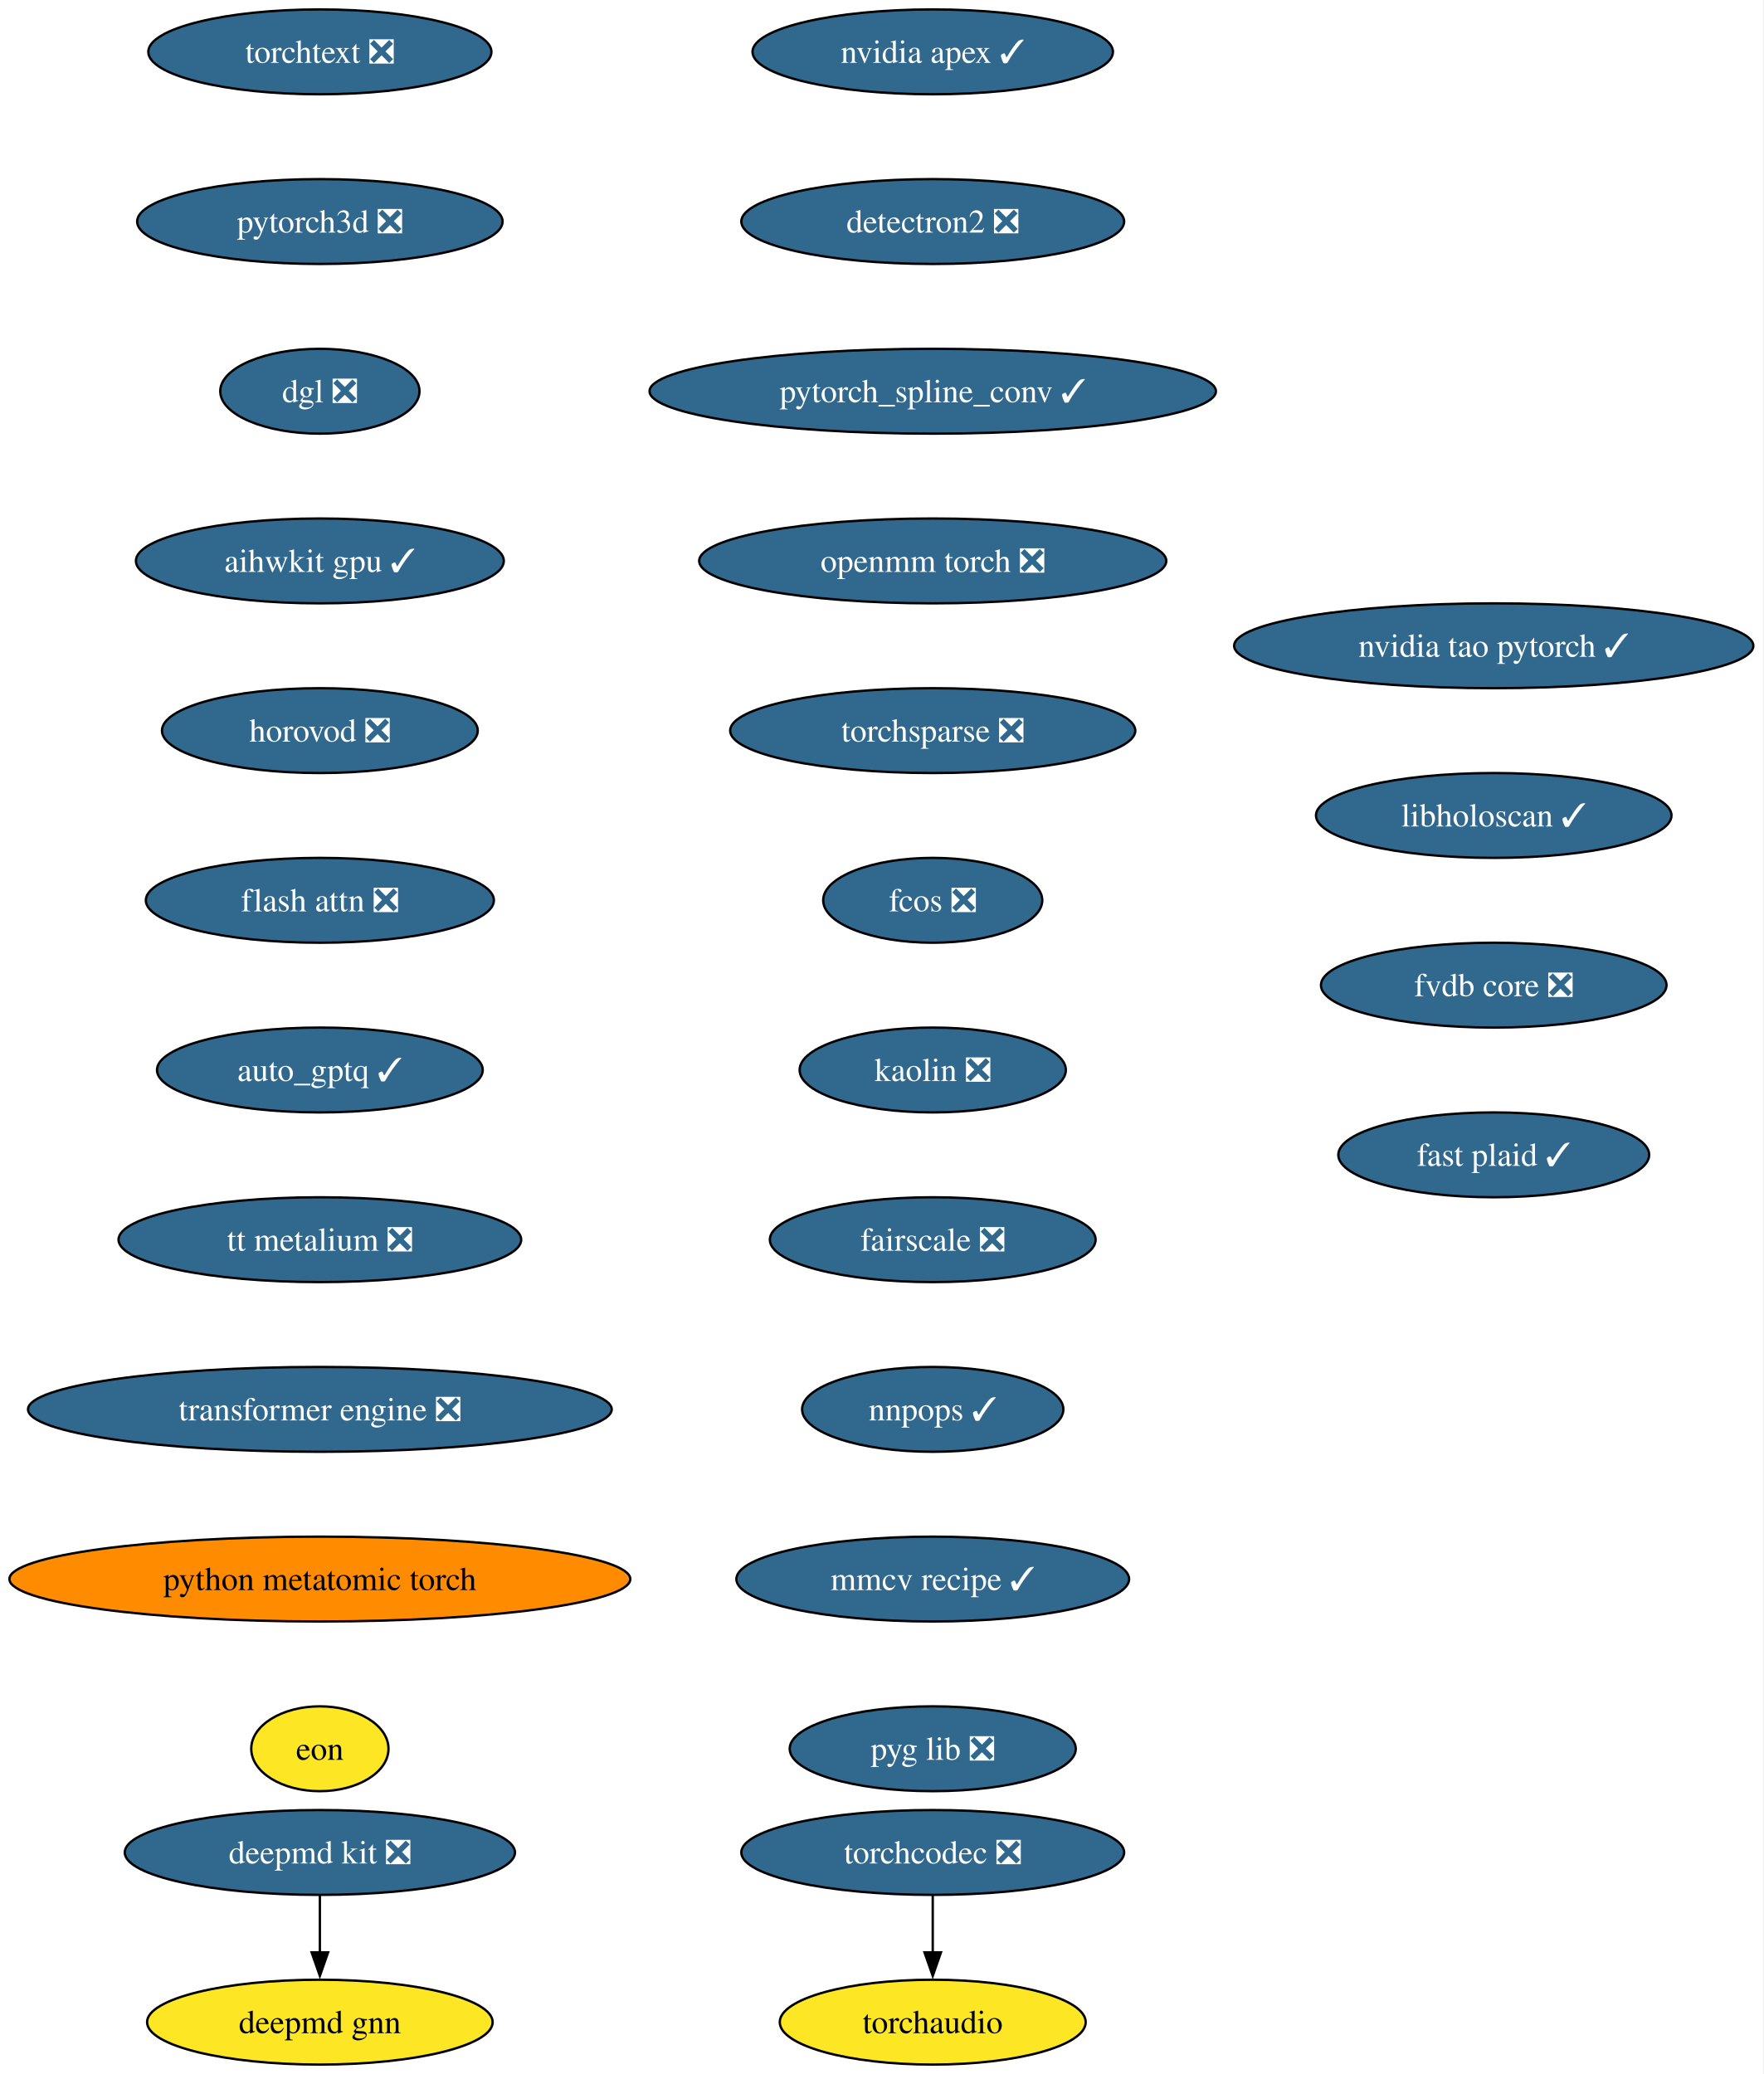
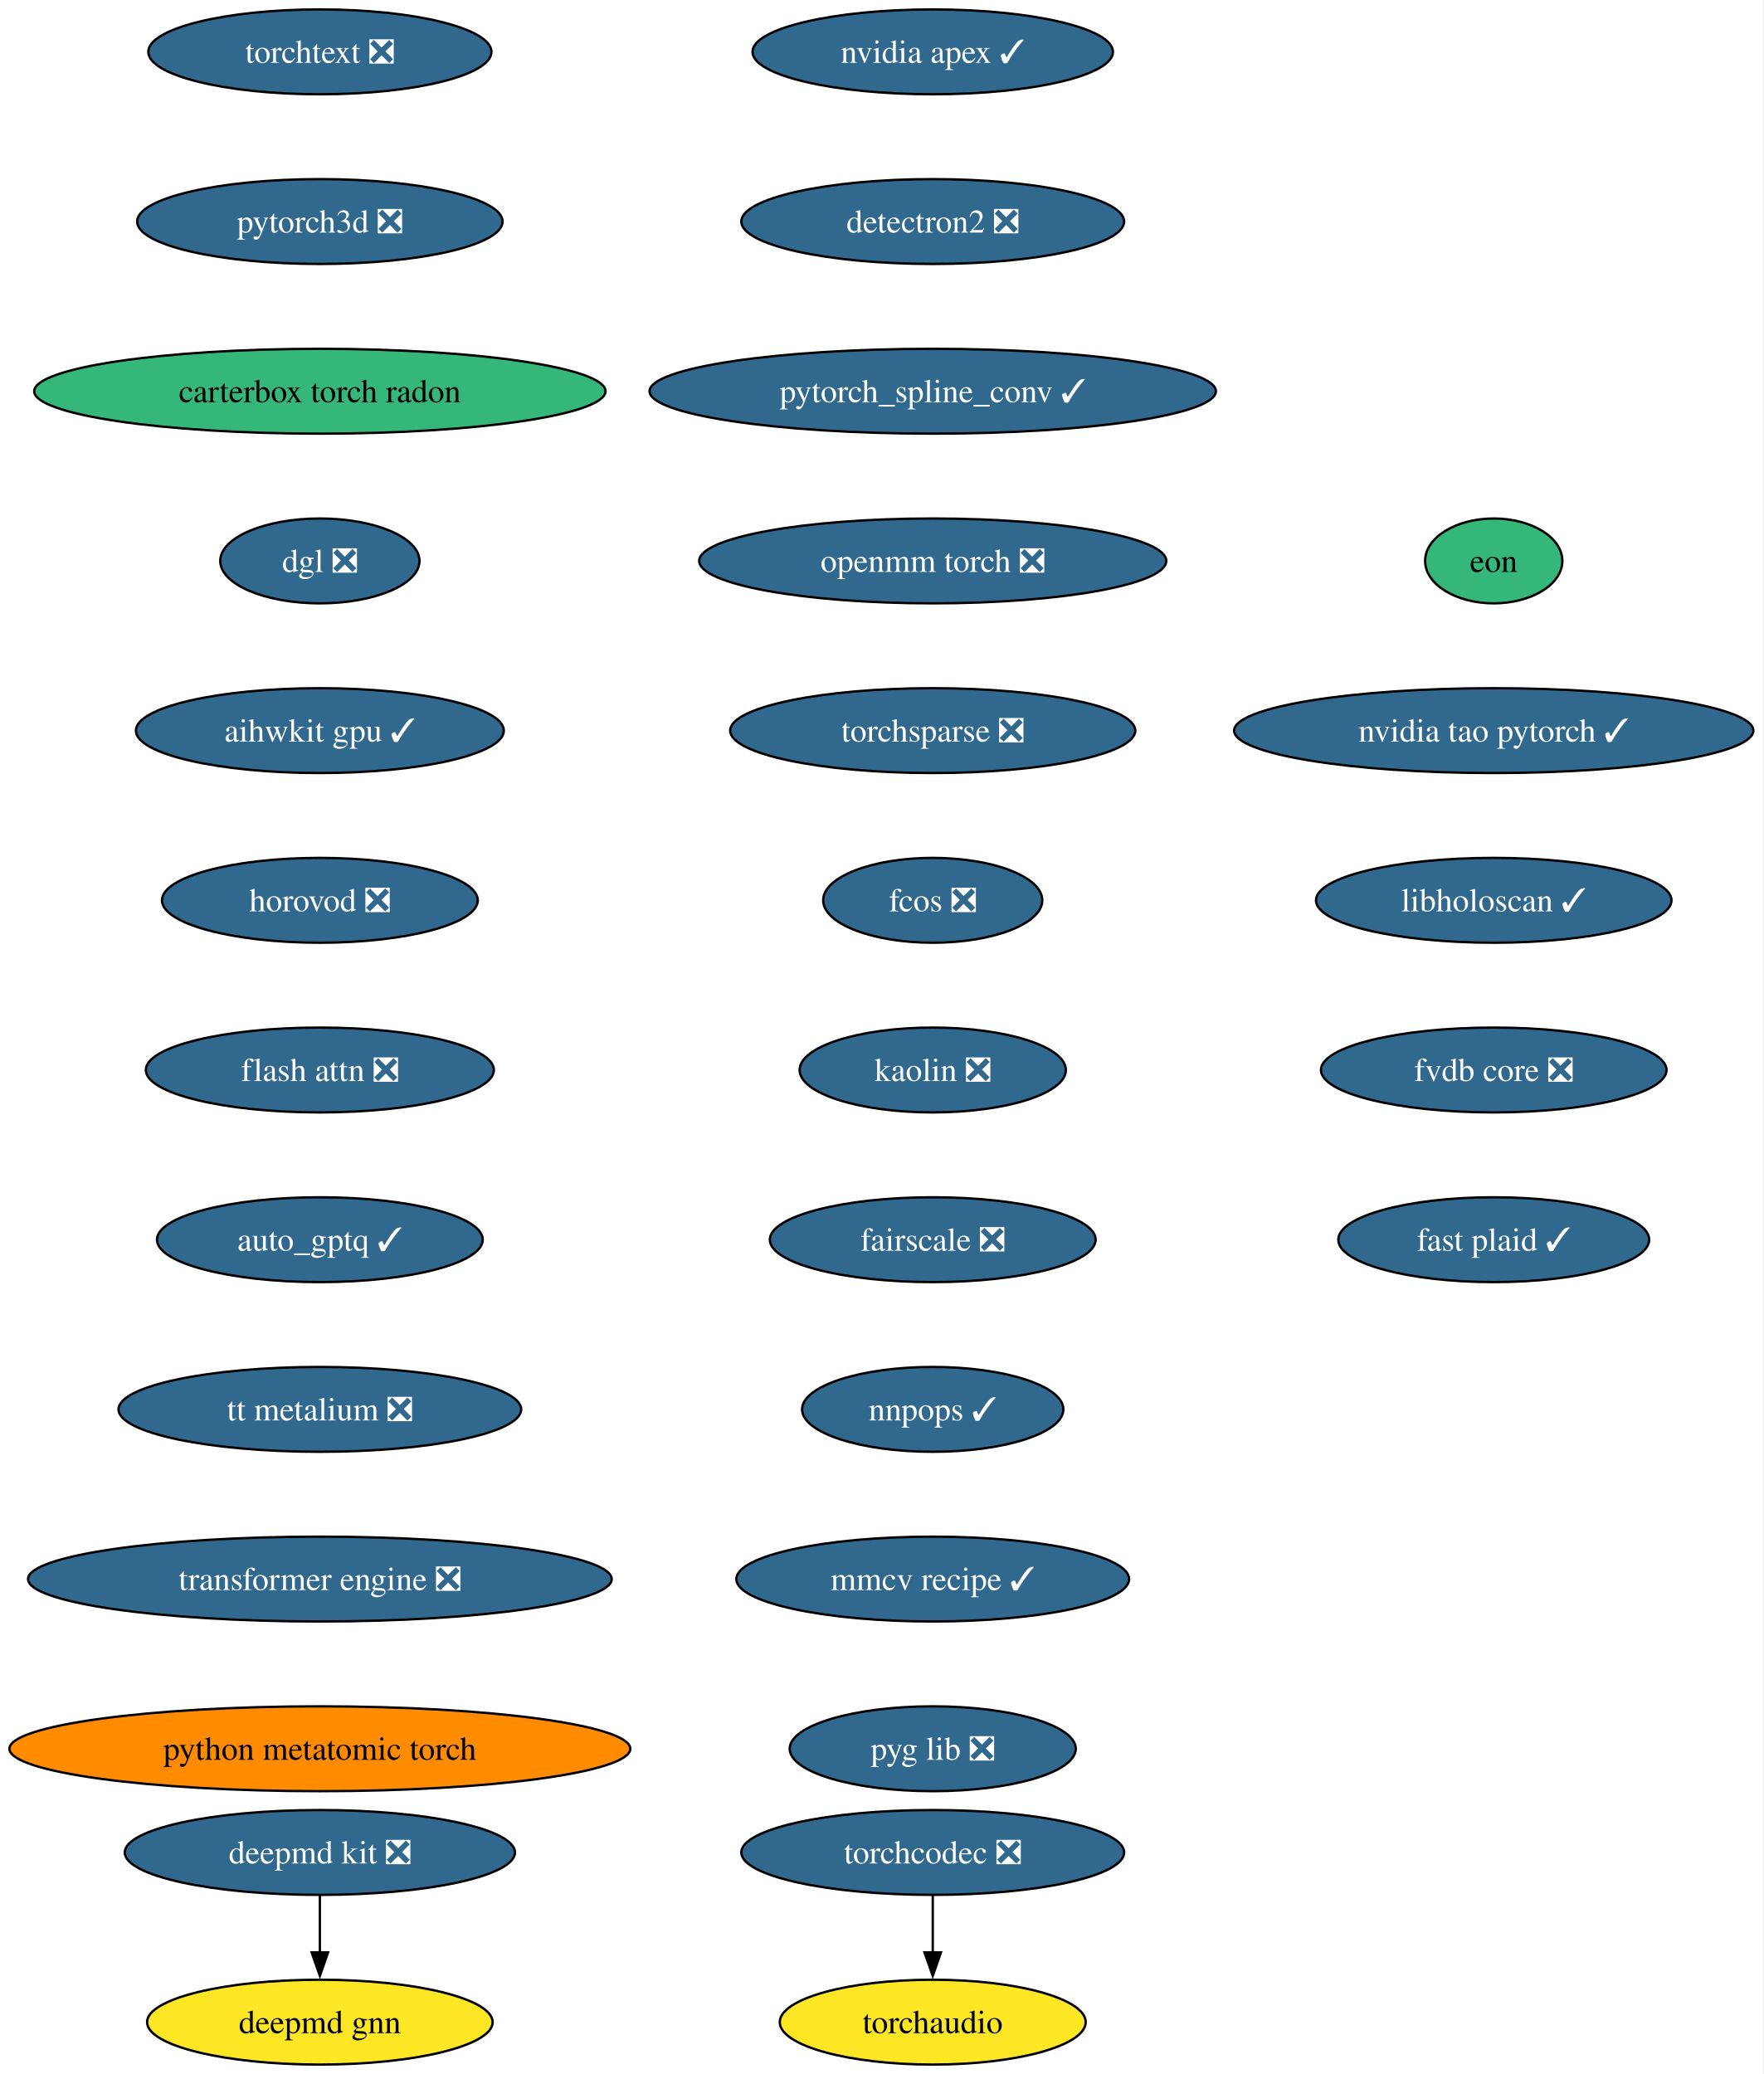
<svg xmlns="http://www.w3.org/2000/svg" xmlns:xlink="http://www.w3.org/1999/xlink" width="748pt" height="880pt" viewBox="0.00 0.00 748.00 880.00">
  <g id="graph0" class="graph" transform="scale(1 1) rotate(0) translate(4 876)">
    <polygon fill="white" stroke="none" points="-4,4 -4,-876 743.84,-876 743.84,4 -4,4" />
    <g id="node1" class="node">
      <g id="a_node1">
        <a xlink:href="https://github.com/conda-forge/deepmd-kit-feedstock/pull/135" xlink:title="deepmd kit ❎">
          <ellipse fill="#31688e" stroke="black" cx="131.7" cy="-90" rx="82.77" ry="18" />
          <text xml:space="preserve" text-anchor="middle" x="131.7" y="-85.33" font-family="Times,serif" font-size="14.00" fill="white">deepmd kit ❎</text>
        </a>
      </g>
    </g>
    <g id="node2" class="node">
      <g id="a_node2">
        <a xlink:href="https://github.com/conda-forge/deepmd-gnn-feedstock" xlink:title="deepmd gnn">
          <ellipse fill="#fde725" stroke="black" cx="131.7" cy="-18" rx="73.3" ry="18" />
          <text xml:space="preserve" text-anchor="middle" x="131.7" y="-13.32" font-family="Times,serif" font-size="14.00">deepmd gnn</text>
        </a>
      </g>
    </g>
    <g id="edge1" class="edge">
      <path fill="none" stroke="black" d="M131.7,-71.7C131.7,-64.41 131.7,-55.73 131.7,-47.54" />
      <polygon fill="black" stroke="black" points="135.2,-47.62 131.7,-37.62 128.2,-47.62 135.2,-47.62" />
    </g>
    <g id="node3" class="node">
      <g id="a_node3">
        <a xlink:href="https://github.com/conda-forge/nvidia-apex-feedstock/pull/70" xlink:title="nvidia apex ✓">
          <ellipse fill="#31688e" stroke="black" cx="391.7" cy="-854" rx="76.46" ry="18" />
          <text xml:space="preserve" text-anchor="middle" x="391.7" y="-849.33" font-family="Times,serif" font-size="14.00" fill="white">nvidia apex ✓</text>
        </a>
      </g>
    </g>
    <g id="node4" class="node">
      <g id="a_node4">
        <a xlink:href="https://github.com/conda-forge/detectron2-feedstock/pull/60" xlink:title="detectron2 ❎">
          <ellipse fill="#31688e" stroke="black" cx="391.7" cy="-782" rx="81.2" ry="18" />
          <text xml:space="preserve" text-anchor="middle" x="391.7" y="-777.33" font-family="Times,serif" font-size="14.00" fill="white">detectron2 ❎</text>
        </a>
      </g>
    </g>
    <g id="node5" class="node">
      <g id="a_node5">
        <a xlink:href="https://github.com/conda-forge/pytorch_spline_conv-feedstock/pull/53" xlink:title="pytorch_spline_conv ✓">
          <ellipse fill="#31688e" stroke="black" cx="391.7" cy="-710" rx="120.13" ry="18" />
          <text xml:space="preserve" text-anchor="middle" x="391.7" y="-705.33" font-family="Times,serif" font-size="14.00" fill="white">pytorch_spline_conv ✓</text>
        </a>
      </g>
    </g>
    <g id="node6" class="node">
      <g id="a_node6">
        <a xlink:href="https://github.com/conda-forge/openmm-torch-feedstock/pull/78" xlink:title="openmm torch ❎">
          <ellipse fill="#31688e" stroke="black" cx="391.7" cy="-638" rx="99.08" ry="18" />
          <text xml:space="preserve" text-anchor="middle" x="391.7" y="-633.33" font-family="Times,serif" font-size="14.00" fill="white">openmm torch ❎</text>
        </a>
      </g>
    </g>
    <g id="node7" class="node">
      <g id="a_node7">
        <a xlink:href="https://github.com/conda-forge/torchsparse-feedstock/pull/49" xlink:title="torchsparse ❎">
          <ellipse fill="#31688e" stroke="black" cx="391.7" cy="-566" rx="85.93" ry="18" />
          <text xml:space="preserve" text-anchor="middle" x="391.7" y="-561.33" font-family="Times,serif" font-size="14.00" fill="white">torchsparse ❎</text>
        </a>
      </g>
    </g>
    <g id="node8" class="node">
      <g id="a_node8">
        <a xlink:href="https://github.com/conda-forge/fcos-feedstock/pull/33" xlink:title="fcos ❎">
          <ellipse fill="#31688e" stroke="black" cx="391.7" cy="-494" rx="46.47" ry="18" />
          <text xml:space="preserve" text-anchor="middle" x="391.7" y="-489.32" font-family="Times,serif" font-size="14.00" fill="white">fcos ❎</text>
        </a>
      </g>
    </g>
    <g id="node9" class="node">
      <g id="a_node9">
        <a xlink:href="https://github.com/conda-forge/kaolin-feedstock/pull/51" xlink:title="kaolin ❎">
          <ellipse fill="#31688e" stroke="black" cx="391.7" cy="-422" rx="56.47" ry="18" />
          <text xml:space="preserve" text-anchor="middle" x="391.7" y="-417.32" font-family="Times,serif" font-size="14.00" fill="white">kaolin ❎</text>
        </a>
      </g>
    </g>
    <g id="node10" class="node">
      <g id="a_node10">
        <a xlink:href="https://github.com/conda-forge/fairscale-feedstock/pull/48" xlink:title="fairscale ❎">
          <ellipse fill="#31688e" stroke="black" cx="391.7" cy="-350" rx="69.1" ry="18" />
          <text xml:space="preserve" text-anchor="middle" x="391.7" y="-345.32" font-family="Times,serif" font-size="14.00" fill="white">fairscale ❎</text>
        </a>
      </g>
    </g>
    <g id="node11" class="node">
      <g id="a_node11">
        <a xlink:href="https://github.com/conda-forge/nnpops-feedstock/pull/58" xlink:title="nnpops ✓">
          <ellipse fill="#31688e" stroke="black" cx="391.7" cy="-278" rx="55.42" ry="18" />
          <text xml:space="preserve" text-anchor="middle" x="391.7" y="-273.32" font-family="Times,serif" font-size="14.00" fill="white">nnpops ✓</text>
        </a>
      </g>
    </g>
    <g id="node12" class="node">
      <g id="a_node12">
        <a xlink:href="https://github.com/conda-forge/mmcv-recipe-feedstock/pull/54" xlink:title="mmcv recipe ✓">
          <ellipse fill="#31688e" stroke="black" cx="391.7" cy="-206" rx="83.3" ry="18" />
          <text xml:space="preserve" text-anchor="middle" x="391.7" y="-201.33" font-family="Times,serif" font-size="14.00" fill="white">mmcv recipe ✓</text>
        </a>
      </g>
    </g>
    <g id="node13" class="node">
      <g id="a_node13">
        <a xlink:href="https://github.com/conda-forge/pyg-lib-feedstock/pull/54" xlink:title="pyg lib ❎">
          <ellipse fill="#31688e" stroke="black" cx="391.7" cy="-134" rx="60.68" ry="18" />
          <text xml:space="preserve" text-anchor="middle" x="391.7" y="-129.32" font-family="Times,serif" font-size="14.00" fill="white">pyg lib ❎</text>
        </a>
      </g>
    </g>
    <g id="node14" class="node">
      <g id="a_node14">
        <a xlink:href="https://github.com/conda-forge/torchtext-feedstock/pull/41" xlink:title="torchtext ❎">
          <ellipse fill="#31688e" stroke="black" cx="131.7" cy="-854" rx="72.78" ry="18" />
          <text xml:space="preserve" text-anchor="middle" x="131.7" y="-849.33" font-family="Times,serif" font-size="14.00" fill="white">torchtext ❎</text>
        </a>
      </g>
    </g>
    <g id="node15" class="node">
      <g id="a_node15">
        <a xlink:href="https://github.com/conda-forge/pytorch3d-feedstock/pull/39" xlink:title="pytorch3d ❎">
          <ellipse fill="#31688e" stroke="black" cx="131.7" cy="-782" rx="77.52" ry="18" />
          <text xml:space="preserve" text-anchor="middle" x="131.7" y="-777.33" font-family="Times,serif" font-size="14.00" fill="white">pytorch3d ❎</text>
        </a>
      </g>
    </g>
    <g id="node16" class="node">
      <g id="a_node16">
-         <a xlink:href="https://github.com/conda-forge/dgl-feedstock/pull/68" xlink:title="dgl ❎">
-           <ellipse fill="#31688e" stroke="black" cx="131.7" cy="-710" rx="42.26" ry="18" />
-           <text xml:space="preserve" text-anchor="middle" x="131.7" y="-705.33" font-family="Times,serif" font-size="14.00" fill="white">dgl ❎</text>
+         <a xlink:href="https://github.com/conda-forge/carterbox-torch-radon-feedstock" xlink:title="carterbox torch radon">
+           <ellipse fill="#35b779" stroke="black" cx="131.7" cy="-710" rx="121.18" ry="18" />
+           <text xml:space="preserve" text-anchor="middle" x="131.7" y="-705.33" font-family="Times,serif" font-size="14.00">carterbox torch radon</text>
        </a>
      </g>
    </g>
    <g id="node17" class="node">
      <g id="a_node17">
-         <a xlink:href="https://github.com/conda-forge/aihwkit-gpu-feedstock/pull/38" xlink:title="aihwkit gpu ✓">
-           <ellipse fill="#31688e" stroke="black" cx="131.7" cy="-638" rx="78.04" ry="18" />
-           <text xml:space="preserve" text-anchor="middle" x="131.7" y="-633.33" font-family="Times,serif" font-size="14.00" fill="white">aihwkit gpu ✓</text>
+         <a xlink:href="https://github.com/conda-forge/dgl-feedstock/pull/68" xlink:title="dgl ❎">
+           <ellipse fill="#31688e" stroke="black" cx="131.7" cy="-638" rx="42.26" ry="18" />
+           <text xml:space="preserve" text-anchor="middle" x="131.7" y="-633.33" font-family="Times,serif" font-size="14.00" fill="white">dgl ❎</text>
        </a>
      </g>
    </g>
    <g id="node18" class="node">
      <g id="a_node18">
-         <a xlink:href="https://github.com/conda-forge/horovod-feedstock/pull/48" xlink:title="horovod ❎">
-           <ellipse fill="#31688e" stroke="black" cx="131.7" cy="-566" rx="66.99" ry="18" />
-           <text xml:space="preserve" text-anchor="middle" x="131.7" y="-561.33" font-family="Times,serif" font-size="14.00" fill="white">horovod ❎</text>
+         <a xlink:href="https://github.com/conda-forge/aihwkit-gpu-feedstock/pull/38" xlink:title="aihwkit gpu ✓">
+           <ellipse fill="#31688e" stroke="black" cx="131.7" cy="-566" rx="78.04" ry="18" />
+           <text xml:space="preserve" text-anchor="middle" x="131.7" y="-561.33" font-family="Times,serif" font-size="14.00" fill="white">aihwkit gpu ✓</text>
        </a>
      </g>
    </g>
    <g id="node19" class="node">
      <g id="a_node19">
-         <a xlink:href="https://github.com/conda-forge/flash-attn-feedstock/pull/51" xlink:title="flash attn ❎">
-           <ellipse fill="#31688e" stroke="black" cx="131.7" cy="-494" rx="73.83" ry="18" />
-           <text xml:space="preserve" text-anchor="middle" x="131.7" y="-489.32" font-family="Times,serif" font-size="14.00" fill="white">flash attn ❎</text>
+         <a xlink:href="https://github.com/conda-forge/horovod-feedstock/pull/48" xlink:title="horovod ❎">
+           <ellipse fill="#31688e" stroke="black" cx="131.7" cy="-494" rx="66.99" ry="18" />
+           <text xml:space="preserve" text-anchor="middle" x="131.7" y="-489.32" font-family="Times,serif" font-size="14.00" fill="white">horovod ❎</text>
        </a>
      </g>
    </g>
    <g id="node20" class="node">
      <g id="a_node20">
-         <a xlink:href="https://github.com/conda-forge/auto_gptq-feedstock/pull/25" xlink:title="auto_gptq ✓">
-           <ellipse fill="#31688e" stroke="black" cx="131.7" cy="-422" rx="69.1" ry="18" />
-           <text xml:space="preserve" text-anchor="middle" x="131.7" y="-417.32" font-family="Times,serif" font-size="14.00" fill="white">auto_gptq ✓</text>
+         <a xlink:href="https://github.com/conda-forge/flash-attn-feedstock/pull/51" xlink:title="flash attn ❎">
+           <ellipse fill="#31688e" stroke="black" cx="131.7" cy="-422" rx="73.83" ry="18" />
+           <text xml:space="preserve" text-anchor="middle" x="131.7" y="-417.32" font-family="Times,serif" font-size="14.00" fill="white">flash attn ❎</text>
        </a>
      </g>
    </g>
    <g id="node21" class="node">
      <g id="a_node21">
+         <a xlink:href="https://github.com/conda-forge/auto_gptq-feedstock/pull/25" xlink:title="auto_gptq ✓">
+           <ellipse fill="#31688e" stroke="black" cx="131.7" cy="-350" rx="69.1" ry="18" />
+           <text xml:space="preserve" text-anchor="middle" x="131.7" y="-345.32" font-family="Times,serif" font-size="14.00" fill="white">auto_gptq ✓</text>
+         </a>
+       </g>
+     </g>
+     <g id="node22" class="node">
+       <g id="a_node22">
        <a xlink:href="https://github.com/conda-forge/tt-metalium-feedstock/pull/25" xlink:title="tt metalium ❎">
-           <ellipse fill="#31688e" stroke="black" cx="131.7" cy="-350" rx="85.41" ry="18" />
-           <text xml:space="preserve" text-anchor="middle" x="131.7" y="-345.32" font-family="Times,serif" font-size="14.00" fill="white">tt metalium ❎</text>
+           <ellipse fill="#31688e" stroke="black" cx="131.7" cy="-278" rx="85.41" ry="18" />
+           <text xml:space="preserve" text-anchor="middle" x="131.7" y="-273.32" font-family="Times,serif" font-size="14.00" fill="white">tt metalium ❎</text>
+         </a>
+       </g>
+     </g>
+     <g id="node24" class="node">
+       <g id="a_node24">
+         <a xlink:href="https://github.com/conda-forge/transformer-engine-feedstock/pull/49" xlink:title="transformer engine ❎">
+           <ellipse fill="#31688e" stroke="black" cx="131.7" cy="-206" rx="123.81" ry="18" />
+           <text xml:space="preserve" text-anchor="middle" x="131.7" y="-201.33" font-family="Times,serif" font-size="14.00" fill="white">transformer engine ❎</text>
        </a>
      </g>
    </g>
    <g id="node23" class="node">
      <g id="a_node23">
-         <a xlink:href="https://github.com/conda-forge/transformer-engine-feedstock/pull/49" xlink:title="transformer engine ❎">
-           <ellipse fill="#31688e" stroke="black" cx="131.7" cy="-278" rx="123.81" ry="18" />
-           <text xml:space="preserve" text-anchor="middle" x="131.7" y="-273.32" font-family="Times,serif" font-size="14.00" fill="white">transformer engine ❎</text>
-         </a>
-       </g>
-     </g>
-     <g id="node22" class="node">
-       <g id="a_node22">
        <a xlink:href="https://github.com/conda-forge/torchaudio-feedstock" xlink:title="torchaudio">
          <ellipse fill="#fde725" stroke="black" cx="391.7" cy="-18" rx="64.89" ry="18" />
          <text xml:space="preserve" text-anchor="middle" x="391.7" y="-13.32" font-family="Times,serif" font-size="14.00">torchaudio</text>
        </a>
      </g>
    </g>
+     <g id="node26" class="node">
+       <g id="a_node26">
+         <a xlink:href="https://github.com/conda-forge/python-metatomic-torch-feedstock" xlink:title="python metatomic torch">
+           <ellipse fill="#ff8c00" stroke="black" cx="131.7" cy="-134" rx="131.7" ry="18" />
+           <text xml:space="preserve" text-anchor="middle" x="131.7" y="-129.32" font-family="Times,serif" font-size="14.00">python metatomic torch</text>
+         </a>
+       </g>
+     </g>
    <g id="node25" class="node">
      <g id="a_node25">
-         <a xlink:href="https://github.com/conda-forge/python-metatomic-torch-feedstock" xlink:title="python metatomic torch">
-           <ellipse fill="#ff8c00" stroke="black" cx="131.7" cy="-206" rx="131.7" ry="18" />
-           <text xml:space="preserve" text-anchor="middle" x="131.7" y="-201.33" font-family="Times,serif" font-size="14.00">python metatomic torch</text>
-         </a>
-       </g>
-     </g>
-     <g id="node24" class="node">
-       <g id="a_node24">
        <a xlink:href="https://github.com/conda-forge/torchcodec-feedstock/pull/77" xlink:title="torchcodec ❎">
          <ellipse fill="#31688e" stroke="black" cx="391.7" cy="-90" rx="81.2" ry="18" />
          <text xml:space="preserve" text-anchor="middle" x="391.7" y="-85.33" font-family="Times,serif" font-size="14.00" fill="white">torchcodec ❎</text>
        </a>
      </g>
    </g>
-     <g id="edge20" class="edge">
+     <g id="edge21" class="edge">
      <path fill="none" stroke="black" d="M391.7,-71.7C391.7,-64.41 391.7,-55.73 391.7,-47.54" />
      <polygon fill="black" stroke="black" points="395.2,-47.62 391.7,-37.62 388.2,-47.62 395.2,-47.62" />
    </g>
-     <g id="node26" class="node">
-       <g id="a_node26">
-         <a xlink:href="https://github.com/conda-forge/eon-feedstock" xlink:title="eon">
-           <ellipse fill="#fde725" stroke="black" cx="131.7" cy="-134" rx="29.11" ry="18" />
-           <text xml:space="preserve" text-anchor="middle" x="131.7" y="-129.32" font-family="Times,serif" font-size="14.00">eon</text>
-         </a>
-       </g>
-     </g>
    <g id="node27" class="node">
      <g id="a_node27">
-         <a xlink:href="https://github.com/conda-forge/nvidia-tao-pytorch-feedstock/pull/11" xlink:title="nvidia tao pytorch ✓">
-           <ellipse fill="#31688e" stroke="black" cx="629.7" cy="-602" rx="110.13" ry="18" />
-           <text xml:space="preserve" text-anchor="middle" x="629.7" y="-597.33" font-family="Times,serif" font-size="14.00" fill="white">nvidia tao pytorch ✓</text>
+         <a xlink:href="https://github.com/conda-forge/eon-feedstock" xlink:title="eon">
+           <ellipse fill="#35b779" stroke="black" cx="629.7" cy="-638" rx="29.11" ry="18" />
+           <text xml:space="preserve" text-anchor="middle" x="629.7" y="-633.33" font-family="Times,serif" font-size="14.00">eon</text>
        </a>
      </g>
    </g>
    <g id="node28" class="node">
      <g id="a_node28">
-         <a xlink:href="https://github.com/conda-forge/libholoscan-feedstock/pull/17" xlink:title="libholoscan ✓">
-           <ellipse fill="#31688e" stroke="black" cx="629.7" cy="-530" rx="75.41" ry="18" />
-           <text xml:space="preserve" text-anchor="middle" x="629.7" y="-525.33" font-family="Times,serif" font-size="14.00" fill="white">libholoscan ✓</text>
+         <a xlink:href="https://github.com/conda-forge/nvidia-tao-pytorch-feedstock/pull/11" xlink:title="nvidia tao pytorch ✓">
+           <ellipse fill="#31688e" stroke="black" cx="629.7" cy="-566" rx="110.13" ry="18" />
+           <text xml:space="preserve" text-anchor="middle" x="629.7" y="-561.33" font-family="Times,serif" font-size="14.00" fill="white">nvidia tao pytorch ✓</text>
        </a>
      </g>
    </g>
    <g id="node29" class="node">
      <g id="a_node29">
-         <a xlink:href="https://github.com/conda-forge/fvdb-core-feedstock/pull/40" xlink:title="fvdb core ❎">
-           <ellipse fill="#31688e" stroke="black" cx="629.7" cy="-458" rx="73.3" ry="18" />
-           <text xml:space="preserve" text-anchor="middle" x="629.7" y="-453.32" font-family="Times,serif" font-size="14.00" fill="white">fvdb core ❎</text>
+         <a xlink:href="https://github.com/conda-forge/libholoscan-feedstock/pull/17" xlink:title="libholoscan ✓">
+           <ellipse fill="#31688e" stroke="black" cx="629.7" cy="-494" rx="75.41" ry="18" />
+           <text xml:space="preserve" text-anchor="middle" x="629.7" y="-489.32" font-family="Times,serif" font-size="14.00" fill="white">libholoscan ✓</text>
        </a>
      </g>
    </g>
    <g id="node30" class="node">
      <g id="a_node30">
+         <a xlink:href="https://github.com/conda-forge/fvdb-core-feedstock/pull/40" xlink:title="fvdb core ❎">
+           <ellipse fill="#31688e" stroke="black" cx="629.7" cy="-422" rx="73.3" ry="18" />
+           <text xml:space="preserve" text-anchor="middle" x="629.7" y="-417.32" font-family="Times,serif" font-size="14.00" fill="white">fvdb core ❎</text>
+         </a>
+       </g>
+     </g>
+     <g id="node31" class="node">
+       <g id="a_node31">
        <a xlink:href="https://github.com/conda-forge/fast-plaid-feedstock/pull/5" xlink:title="fast plaid ✓">
-           <ellipse fill="#31688e" stroke="black" cx="629.7" cy="-386" rx="65.94" ry="18" />
-           <text xml:space="preserve" text-anchor="middle" x="629.7" y="-381.32" font-family="Times,serif" font-size="14.00" fill="white">fast plaid ✓</text>
+           <ellipse fill="#31688e" stroke="black" cx="629.7" cy="-350" rx="65.94" ry="18" />
+           <text xml:space="preserve" text-anchor="middle" x="629.7" y="-345.32" font-family="Times,serif" font-size="14.00" fill="white">fast plaid ✓</text>
        </a>
      </g>
    </g>
  </g>
</svg>
